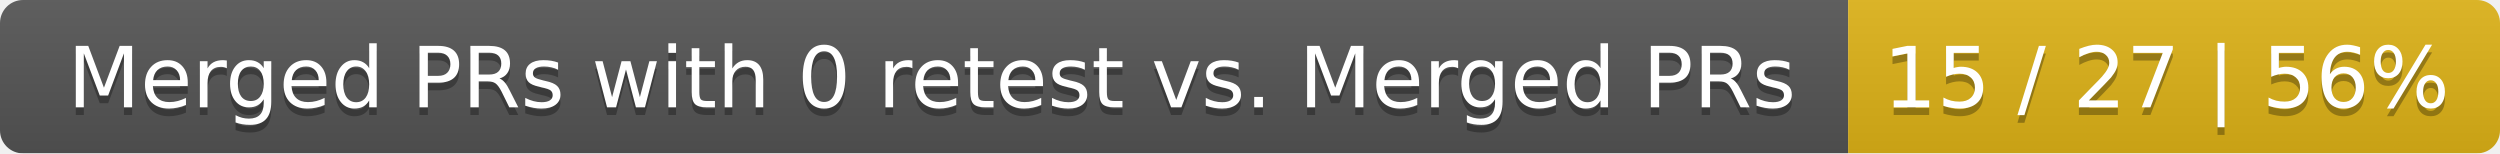
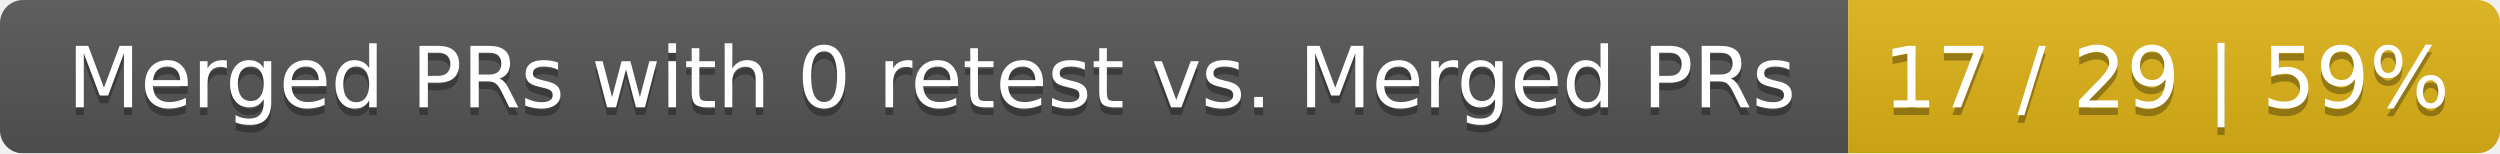
<svg xmlns="http://www.w3.org/2000/svg" width="326" height="20">
  <linearGradient id="smooth" x2="0" y2="100%">
    <stop offset="0" stop-color="#bbb" stop-opacity=".1" />
    <stop offset="1" stop-opacity=".1" />
  </linearGradient>
  <mask id="round">
    <rect width="326" height="20" rx="3" fill="#fff" />
  </mask>
  <g mask="url(#round)">
    <rect width="241" height="20" fill="#555" />
    <rect x="241" width="85" height="20" fill="#dfb317" />
    <rect width="326" height="20" fill="url(#smooth)" />
  </g>
  <g fill="#fff" text-anchor="middle" font-family="DejaVu Sans,Verdana,Geneva,sans-serif" font-size="11">
    <text x="121.5" y="15" fill="#010101" fill-opacity=".3">Merged PRs with 0 retest vs. Merged PRs</text>
    <text x="121.5" y="14">Merged PRs with 0 retest vs. Merged PRs</text>
-     <text x="282.5" y="15" fill="#010101" fill-opacity=".3">15 / 27 | 56%</text>
-     <text x="282.5" y="14">15 / 27 | 56%</text>
+     <text x="282.5" y="15" fill="#010101" fill-opacity=".3">17 / 29 | 59%</text>
+     <text x="282.5" y="14">17 / 29 | 59%</text>
  </g>
</svg>
